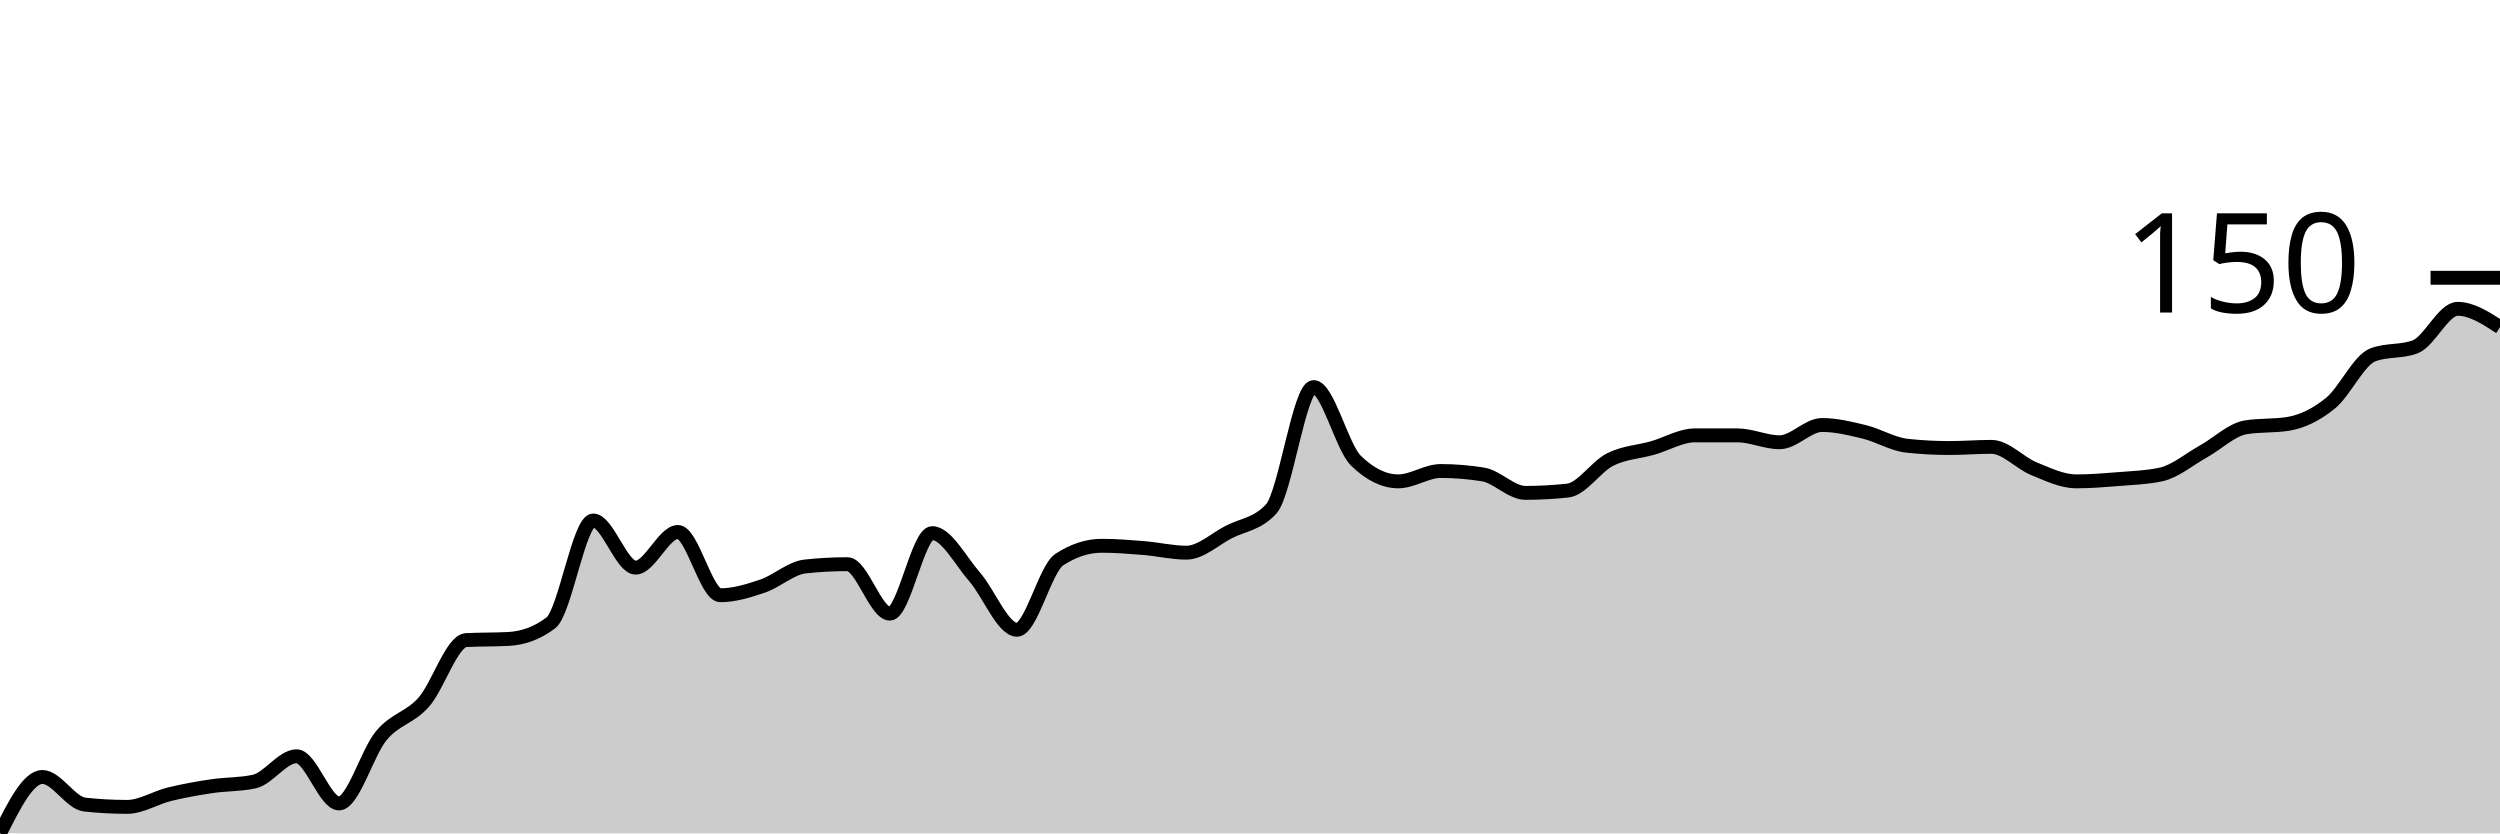
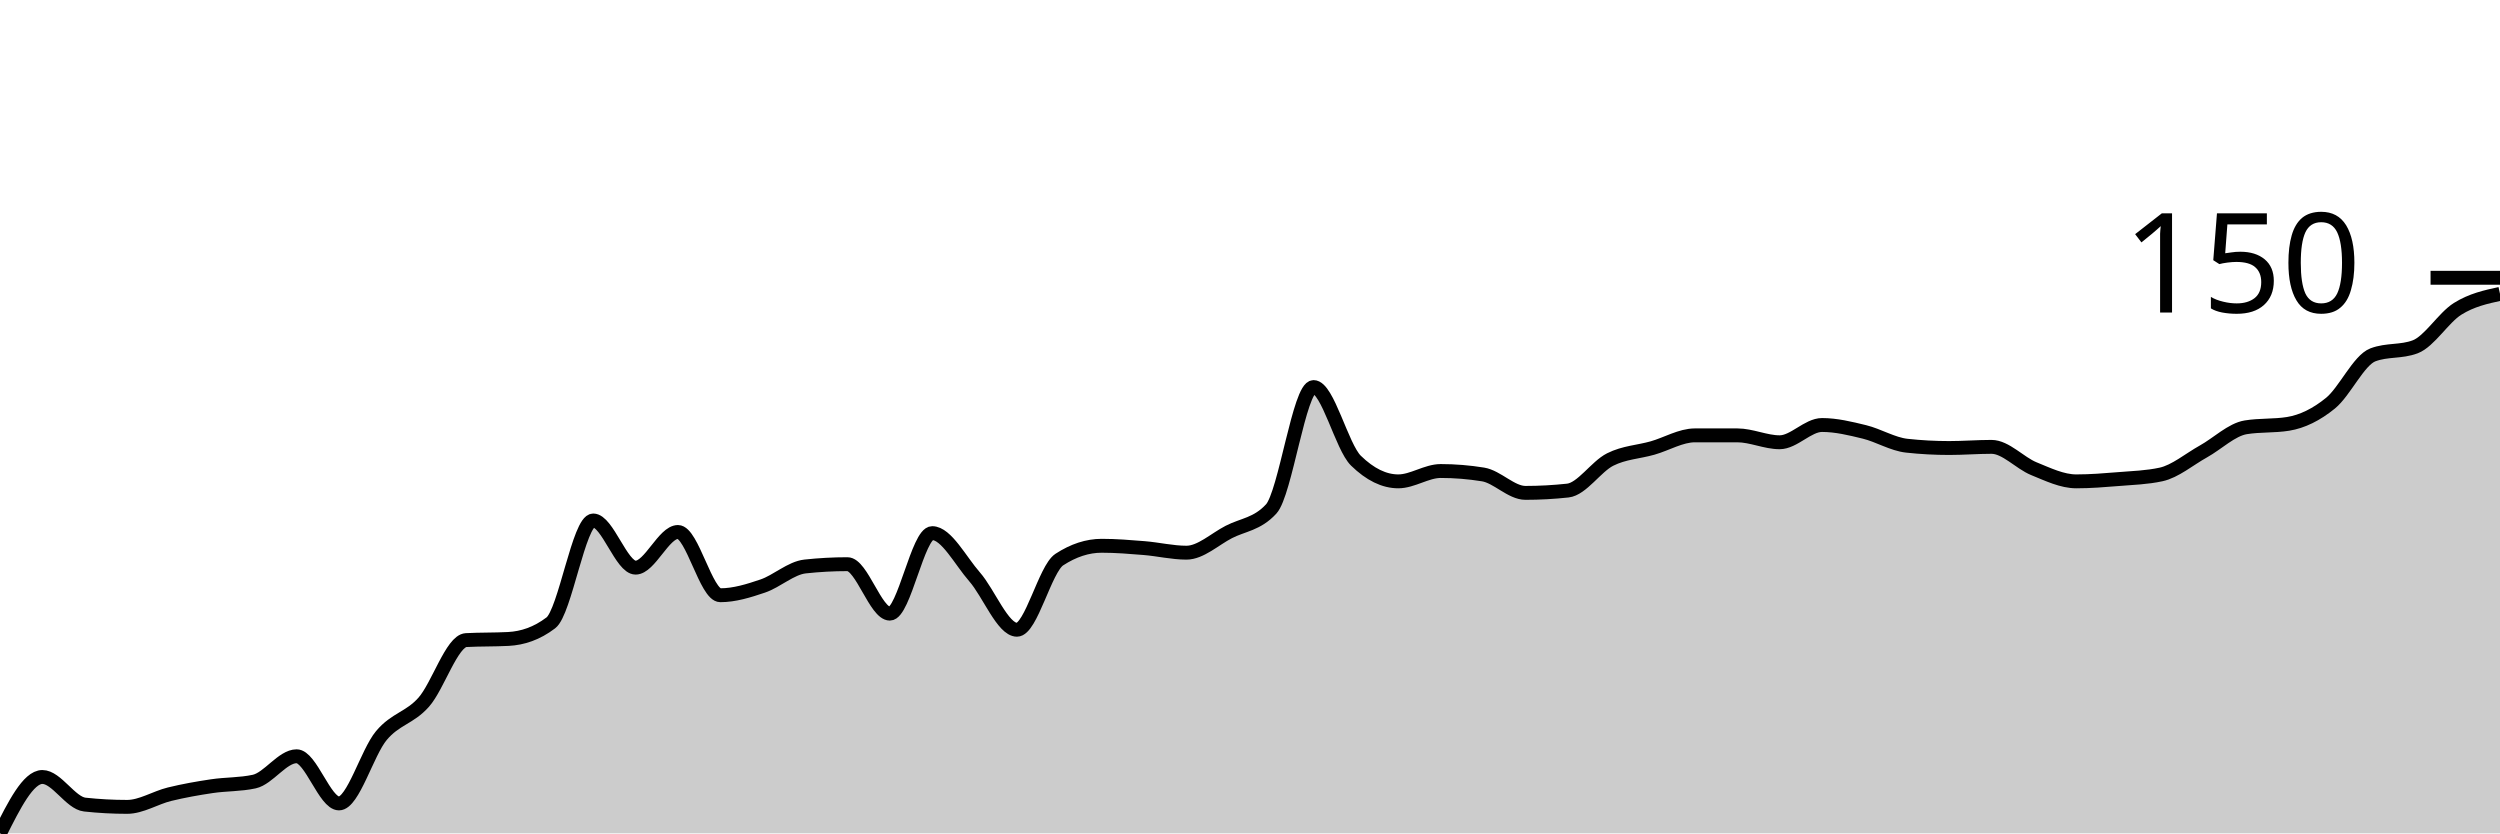
<svg xmlns="http://www.w3.org/2000/svg" viewBox="0 0 180 60">
  <g transform="translate(0,20)">
-     <path class="area" fill="rgba(0, 0, 0, 0.2)" d="M0,40C1.017,37.971,2.034,35.942,3.051,35.942C4.068,35.942,5.085,37.819,6.102,37.93C7.119,38.04,8.136,38.095,9.153,38.095C10.169,38.095,11.186,37.433,12.203,37.184C13.22,36.936,14.237,36.756,15.254,36.605C16.271,36.453,17.288,36.494,18.305,36.273C19.322,36.052,20.339,34.451,21.356,34.451C22.373,34.451,23.39,37.847,24.407,37.847C25.424,37.847,26.441,34.175,27.458,32.961C28.475,31.746,29.492,31.705,30.508,30.559C31.525,29.413,32.542,26.142,33.559,26.087C34.576,26.032,35.593,26.059,36.61,26.004C37.627,25.949,38.644,25.618,39.661,24.845C40.678,24.072,41.695,17.474,42.712,17.474C43.729,17.474,44.746,20.87,45.763,20.87C46.78,20.87,47.797,18.302,48.814,18.302C49.831,18.302,50.847,22.857,51.864,22.857C52.881,22.857,53.898,22.54,54.915,22.195C55.932,21.85,56.949,20.897,57.966,20.787C58.983,20.676,60,20.621,61.017,20.621C62.034,20.621,63.051,24.182,64.068,24.182C65.085,24.182,66.102,18.385,67.119,18.385C68.136,18.385,69.153,20.373,70.169,21.532C71.186,22.692,72.203,25.342,73.22,25.342C74.237,25.342,75.254,20.952,76.271,20.29C77.288,19.627,78.305,19.296,79.322,19.296C80.339,19.296,81.356,19.379,82.373,19.462C83.39,19.545,84.407,19.793,85.424,19.793C86.441,19.793,87.458,18.827,88.475,18.302C89.492,17.778,90.508,17.75,91.525,16.646C92.542,15.542,93.559,7.867,94.576,7.867C95.593,7.867,96.61,12.174,97.627,13.168C98.644,14.161,99.661,14.658,100.678,14.658C101.695,14.658,102.712,13.913,103.729,13.913C104.746,13.913,105.763,13.996,106.78,14.161C107.797,14.327,108.814,15.487,109.831,15.487C110.847,15.487,111.864,15.431,112.881,15.321C113.898,15.21,114.915,13.596,115.932,13.085C116.949,12.574,117.966,12.547,118.983,12.257C120,11.967,121.017,11.346,122.034,11.346C123.051,11.346,124.068,11.346,125.085,11.346C126.102,11.346,127.119,11.843,128.136,11.843C129.153,11.843,130.169,10.6,131.186,10.6C132.203,10.6,133.22,10.849,134.237,11.097C135.254,11.346,136.271,11.981,137.288,12.091C138.305,12.202,139.322,12.257,140.339,12.257C141.356,12.257,142.373,12.174,143.39,12.174C144.407,12.174,145.424,13.333,146.441,13.747C147.458,14.161,148.475,14.658,149.492,14.658C150.508,14.658,151.525,14.576,152.542,14.493C153.559,14.41,154.576,14.382,155.593,14.161C156.61,13.941,157.627,13.071,158.644,12.505C159.661,11.939,160.678,10.932,161.695,10.766C162.712,10.6,163.729,10.683,164.746,10.518C165.763,10.352,166.78,9.855,167.797,9.027C168.814,8.199,169.831,5.935,170.847,5.549C171.864,5.162,172.881,5.355,173.898,4.969C174.915,4.582,175.932,2.236,176.949,2.236C177.966,2.236,178.983,2.899,180,3.561L180,40C178.983,40,177.966,40,176.949,40C175.932,40,174.915,40,173.898,40C172.881,40,171.864,40,170.847,40C169.831,40,168.814,40,167.797,40C166.78,40,165.763,40,164.746,40C163.729,40,162.712,40,161.695,40C160.678,40,159.661,40,158.644,40C157.627,40,156.61,40,155.593,40C154.576,40,153.559,40,152.542,40C151.525,40,150.508,40,149.492,40C148.475,40,147.458,40,146.441,40C145.424,40,144.407,40,143.39,40C142.373,40,141.356,40,140.339,40C139.322,40,138.305,40,137.288,40C136.271,40,135.254,40,134.237,40C133.22,40,132.203,40,131.186,40C130.169,40,129.153,40,128.136,40C127.119,40,126.102,40,125.085,40C124.068,40,123.051,40,122.034,40C121.017,40,120,40,118.983,40C117.966,40,116.949,40,115.932,40C114.915,40,113.898,40,112.881,40C111.864,40,110.847,40,109.831,40C108.814,40,107.797,40,106.78,40C105.763,40,104.746,40,103.729,40C102.712,40,101.695,40,100.678,40C99.661,40,98.644,40,97.627,40C96.61,40,95.593,40,94.576,40C93.559,40,92.542,40,91.525,40C90.508,40,89.492,40,88.475,40C87.458,40,86.441,40,85.424,40C84.407,40,83.39,40,82.373,40C81.356,40,80.339,40,79.322,40C78.305,40,77.288,40,76.271,40C75.254,40,74.237,40,73.22,40C72.203,40,71.186,40,70.169,40C69.153,40,68.136,40,67.119,40C66.102,40,65.085,40,64.068,40C63.051,40,62.034,40,61.017,40C60,40,58.983,40,57.966,40C56.949,40,55.932,40,54.915,40C53.898,40,52.881,40,51.864,40C50.847,40,49.831,40,48.814,40C47.797,40,46.78,40,45.763,40C44.746,40,43.729,40,42.712,40C41.695,40,40.678,40,39.661,40C38.644,40,37.627,40,36.61,40C35.593,40,34.576,40,33.559,40C32.542,40,31.525,40,30.508,40C29.492,40,28.475,40,27.458,40C26.441,40,25.424,40,24.407,40C23.39,40,22.373,40,21.356,40C20.339,40,19.322,40,18.305,40C17.288,40,16.271,40,15.254,40C14.237,40,13.22,40,12.203,40C11.186,40,10.169,40,9.153,40C8.136,40,7.119,40,6.102,40C5.085,40,4.068,40,3.051,40C2.034,40,1.017,40,0,40Z" />
-     <path class="line" stroke="black" fill="none" d="M0,40C1.017,37.971,2.034,35.942,3.051,35.942C4.068,35.942,5.085,37.819,6.102,37.93C7.119,38.04,8.136,38.095,9.153,38.095C10.169,38.095,11.186,37.433,12.203,37.184C13.22,36.936,14.237,36.756,15.254,36.605C16.271,36.453,17.288,36.494,18.305,36.273C19.322,36.052,20.339,34.451,21.356,34.451C22.373,34.451,23.39,37.847,24.407,37.847C25.424,37.847,26.441,34.175,27.458,32.961C28.475,31.746,29.492,31.705,30.508,30.559C31.525,29.413,32.542,26.142,33.559,26.087C34.576,26.032,35.593,26.059,36.61,26.004C37.627,25.949,38.644,25.618,39.661,24.845C40.678,24.072,41.695,17.474,42.712,17.474C43.729,17.474,44.746,20.87,45.763,20.87C46.78,20.87,47.797,18.302,48.814,18.302C49.831,18.302,50.847,22.857,51.864,22.857C52.881,22.857,53.898,22.54,54.915,22.195C55.932,21.85,56.949,20.897,57.966,20.787C58.983,20.676,60,20.621,61.017,20.621C62.034,20.621,63.051,24.182,64.068,24.182C65.085,24.182,66.102,18.385,67.119,18.385C68.136,18.385,69.153,20.373,70.169,21.532C71.186,22.692,72.203,25.342,73.22,25.342C74.237,25.342,75.254,20.952,76.271,20.29C77.288,19.627,78.305,19.296,79.322,19.296C80.339,19.296,81.356,19.379,82.373,19.462C83.39,19.545,84.407,19.793,85.424,19.793C86.441,19.793,87.458,18.827,88.475,18.302C89.492,17.778,90.508,17.75,91.525,16.646C92.542,15.542,93.559,7.867,94.576,7.867C95.593,7.867,96.61,12.174,97.627,13.168C98.644,14.161,99.661,14.658,100.678,14.658C101.695,14.658,102.712,13.913,103.729,13.913C104.746,13.913,105.763,13.996,106.78,14.161C107.797,14.327,108.814,15.487,109.831,15.487C110.847,15.487,111.864,15.431,112.881,15.321C113.898,15.21,114.915,13.596,115.932,13.085C116.949,12.574,117.966,12.547,118.983,12.257C120,11.967,121.017,11.346,122.034,11.346C123.051,11.346,124.068,11.346,125.085,11.346C126.102,11.346,127.119,11.843,128.136,11.843C129.153,11.843,130.169,10.6,131.186,10.6C132.203,10.6,133.22,10.849,134.237,11.097C135.254,11.346,136.271,11.981,137.288,12.091C138.305,12.202,139.322,12.257,140.339,12.257C141.356,12.257,142.373,12.174,143.39,12.174C144.407,12.174,145.424,13.333,146.441,13.747C147.458,14.161,148.475,14.658,149.492,14.658C150.508,14.658,151.525,14.576,152.542,14.493C153.559,14.41,154.576,14.382,155.593,14.161C156.61,13.941,157.627,13.071,158.644,12.505C159.661,11.939,160.678,10.932,161.695,10.766C162.712,10.6,163.729,10.683,164.746,10.518C165.763,10.352,166.78,9.855,167.797,9.027C168.814,8.199,169.831,5.935,170.847,5.549C171.864,5.162,172.881,5.355,173.898,4.969C174.915,4.582,175.932,2.236,176.949,2.236C177.966,2.236,178.983,2.899,180,3.561" />
+     <path class="area" fill="rgba(0, 0, 0, 0.2)" d="M0,40C1.017,37.971,2.034,35.942,3.051,35.942C4.068,35.942,5.085,37.819,6.102,37.93C7.119,38.04,8.136,38.095,9.153,38.095C10.169,38.095,11.186,37.433,12.203,37.184C13.22,36.936,14.237,36.756,15.254,36.605C16.271,36.453,17.288,36.494,18.305,36.273C19.322,36.052,20.339,34.451,21.356,34.451C22.373,34.451,23.39,37.847,24.407,37.847C25.424,37.847,26.441,34.175,27.458,32.961C28.475,31.746,29.492,31.705,30.508,30.559C31.525,29.413,32.542,26.142,33.559,26.087C34.576,26.032,35.593,26.059,36.61,26.004C37.627,25.949,38.644,25.618,39.661,24.845C40.678,24.072,41.695,17.474,42.712,17.474C43.729,17.474,44.746,20.87,45.763,20.87C46.78,20.87,47.797,18.302,48.814,18.302C49.831,18.302,50.847,22.857,51.864,22.857C52.881,22.857,53.898,22.54,54.915,22.195C55.932,21.85,56.949,20.897,57.966,20.787C58.983,20.676,60,20.621,61.017,20.621C62.034,20.621,63.051,24.182,64.068,24.182C65.085,24.182,66.102,18.385,67.119,18.385C68.136,18.385,69.153,20.373,70.169,21.532C71.186,22.692,72.203,25.342,73.22,25.342C74.237,25.342,75.254,20.952,76.271,20.29C77.288,19.627,78.305,19.296,79.322,19.296C80.339,19.296,81.356,19.379,82.373,19.462C83.39,19.545,84.407,19.793,85.424,19.793C86.441,19.793,87.458,18.827,88.475,18.302C89.492,17.778,90.508,17.75,91.525,16.646C92.542,15.542,93.559,7.867,94.576,7.867C95.593,7.867,96.61,12.174,97.627,13.168C98.644,14.161,99.661,14.658,100.678,14.658C101.695,14.658,102.712,13.913,103.729,13.913C104.746,13.913,105.763,13.996,106.78,14.161C107.797,14.327,108.814,15.487,109.831,15.487C110.847,15.487,111.864,15.431,112.881,15.321C113.898,15.21,114.915,13.596,115.932,13.085C116.949,12.574,117.966,12.547,118.983,12.257C120,11.967,121.017,11.346,122.034,11.346C123.051,11.346,124.068,11.346,125.085,11.346C126.102,11.346,127.119,11.843,128.136,11.843C129.153,11.843,130.169,10.6,131.186,10.6C132.203,10.6,133.22,10.849,134.237,11.097C135.254,11.346,136.271,11.981,137.288,12.091C138.305,12.202,139.322,12.257,140.339,12.257C141.356,12.257,142.373,12.174,143.39,12.174C144.407,12.174,145.424,13.333,146.441,13.747C147.458,14.161,148.475,14.658,149.492,14.658C150.508,14.658,151.525,14.576,152.542,14.493C153.559,14.41,154.576,14.382,155.593,14.161C156.61,13.941,157.627,13.071,158.644,12.505C159.661,11.939,160.678,10.932,161.695,10.766C162.712,10.6,163.729,10.683,164.746,10.518C165.763,10.352,166.78,9.855,167.797,9.027C168.814,8.199,169.831,5.935,170.847,5.549C171.864,5.162,172.881,5.355,173.898,4.969C174.915,4.582,175.932,2.871,176.949,2.236C177.966,1.601,178.983,1.38,180,1.159L180,40C178.983,40,177.966,40,176.949,40C175.932,40,174.915,40,173.898,40C172.881,40,171.864,40,170.847,40C169.831,40,168.814,40,167.797,40C166.78,40,165.763,40,164.746,40C163.729,40,162.712,40,161.695,40C160.678,40,159.661,40,158.644,40C157.627,40,156.61,40,155.593,40C154.576,40,153.559,40,152.542,40C151.525,40,150.508,40,149.492,40C148.475,40,147.458,40,146.441,40C145.424,40,144.407,40,143.39,40C142.373,40,141.356,40,140.339,40C139.322,40,138.305,40,137.288,40C136.271,40,135.254,40,134.237,40C133.22,40,132.203,40,131.186,40C130.169,40,129.153,40,128.136,40C127.119,40,126.102,40,125.085,40C124.068,40,123.051,40,122.034,40C121.017,40,120,40,118.983,40C117.966,40,116.949,40,115.932,40C114.915,40,113.898,40,112.881,40C111.864,40,110.847,40,109.831,40C108.814,40,107.797,40,106.78,40C105.763,40,104.746,40,103.729,40C102.712,40,101.695,40,100.678,40C99.661,40,98.644,40,97.627,40C96.61,40,95.593,40,94.576,40C93.559,40,92.542,40,91.525,40C90.508,40,89.492,40,88.475,40C87.458,40,86.441,40,85.424,40C84.407,40,83.39,40,82.373,40C81.356,40,80.339,40,79.322,40C78.305,40,77.288,40,76.271,40C75.254,40,74.237,40,73.22,40C72.203,40,71.186,40,70.169,40C69.153,40,68.136,40,67.119,40C66.102,40,65.085,40,64.068,40C63.051,40,62.034,40,61.017,40C60,40,58.983,40,57.966,40C56.949,40,55.932,40,54.915,40C53.898,40,52.881,40,51.864,40C50.847,40,49.831,40,48.814,40C47.797,40,46.78,40,45.763,40C44.746,40,43.729,40,42.712,40C41.695,40,40.678,40,39.661,40C38.644,40,37.627,40,36.61,40C35.593,40,34.576,40,33.559,40C32.542,40,31.525,40,30.508,40C29.492,40,28.475,40,27.458,40C26.441,40,25.424,40,24.407,40C23.39,40,22.373,40,21.356,40C20.339,40,19.322,40,18.305,40C17.288,40,16.271,40,15.254,40C14.237,40,13.22,40,12.203,40C11.186,40,10.169,40,9.153,40C8.136,40,7.119,40,6.102,40C5.085,40,4.068,40,3.051,40C2.034,40,1.017,40,0,40Z" />
+     <path class="line" stroke="black" fill="none" d="M0,40C1.017,37.971,2.034,35.942,3.051,35.942C4.068,35.942,5.085,37.819,6.102,37.93C7.119,38.04,8.136,38.095,9.153,38.095C10.169,38.095,11.186,37.433,12.203,37.184C13.22,36.936,14.237,36.756,15.254,36.605C16.271,36.453,17.288,36.494,18.305,36.273C19.322,36.052,20.339,34.451,21.356,34.451C22.373,34.451,23.39,37.847,24.407,37.847C25.424,37.847,26.441,34.175,27.458,32.961C28.475,31.746,29.492,31.705,30.508,30.559C31.525,29.413,32.542,26.142,33.559,26.087C34.576,26.032,35.593,26.059,36.61,26.004C37.627,25.949,38.644,25.618,39.661,24.845C40.678,24.072,41.695,17.474,42.712,17.474C43.729,17.474,44.746,20.87,45.763,20.87C46.78,20.87,47.797,18.302,48.814,18.302C49.831,18.302,50.847,22.857,51.864,22.857C52.881,22.857,53.898,22.54,54.915,22.195C55.932,21.85,56.949,20.897,57.966,20.787C58.983,20.676,60,20.621,61.017,20.621C62.034,20.621,63.051,24.182,64.068,24.182C65.085,24.182,66.102,18.385,67.119,18.385C68.136,18.385,69.153,20.373,70.169,21.532C71.186,22.692,72.203,25.342,73.22,25.342C74.237,25.342,75.254,20.952,76.271,20.29C77.288,19.627,78.305,19.296,79.322,19.296C80.339,19.296,81.356,19.379,82.373,19.462C83.39,19.545,84.407,19.793,85.424,19.793C86.441,19.793,87.458,18.827,88.475,18.302C89.492,17.778,90.508,17.75,91.525,16.646C92.542,15.542,93.559,7.867,94.576,7.867C95.593,7.867,96.61,12.174,97.627,13.168C98.644,14.161,99.661,14.658,100.678,14.658C101.695,14.658,102.712,13.913,103.729,13.913C104.746,13.913,105.763,13.996,106.78,14.161C107.797,14.327,108.814,15.487,109.831,15.487C110.847,15.487,111.864,15.431,112.881,15.321C113.898,15.21,114.915,13.596,115.932,13.085C116.949,12.574,117.966,12.547,118.983,12.257C120,11.967,121.017,11.346,122.034,11.346C123.051,11.346,124.068,11.346,125.085,11.346C126.102,11.346,127.119,11.843,128.136,11.843C129.153,11.843,130.169,10.6,131.186,10.6C132.203,10.6,133.22,10.849,134.237,11.097C135.254,11.346,136.271,11.981,137.288,12.091C138.305,12.202,139.322,12.257,140.339,12.257C141.356,12.257,142.373,12.174,143.39,12.174C144.407,12.174,145.424,13.333,146.441,13.747C147.458,14.161,148.475,14.658,149.492,14.658C150.508,14.658,151.525,14.576,152.542,14.493C153.559,14.41,154.576,14.382,155.593,14.161C156.61,13.941,157.627,13.071,158.644,12.505C159.661,11.939,160.678,10.932,161.695,10.766C162.712,10.6,163.729,10.683,164.746,10.518C165.763,10.352,166.78,9.855,167.797,9.027C168.814,8.199,169.831,5.935,170.847,5.549C171.864,5.162,172.881,5.355,173.898,4.969C174.915,4.582,175.932,2.871,176.949,2.236C177.966,1.601,178.983,1.38,180,1.159" />
    <path class="axis-ceiling" stroke-width="1" stroke="black" fill="none" d="M175,0L180,0" />
    <text class="axis-ceiling-label" font-family="sans-serif" text-anchor="end" font-size="10px" x="170" y="2.5">150</text>
  </g>
</svg>
